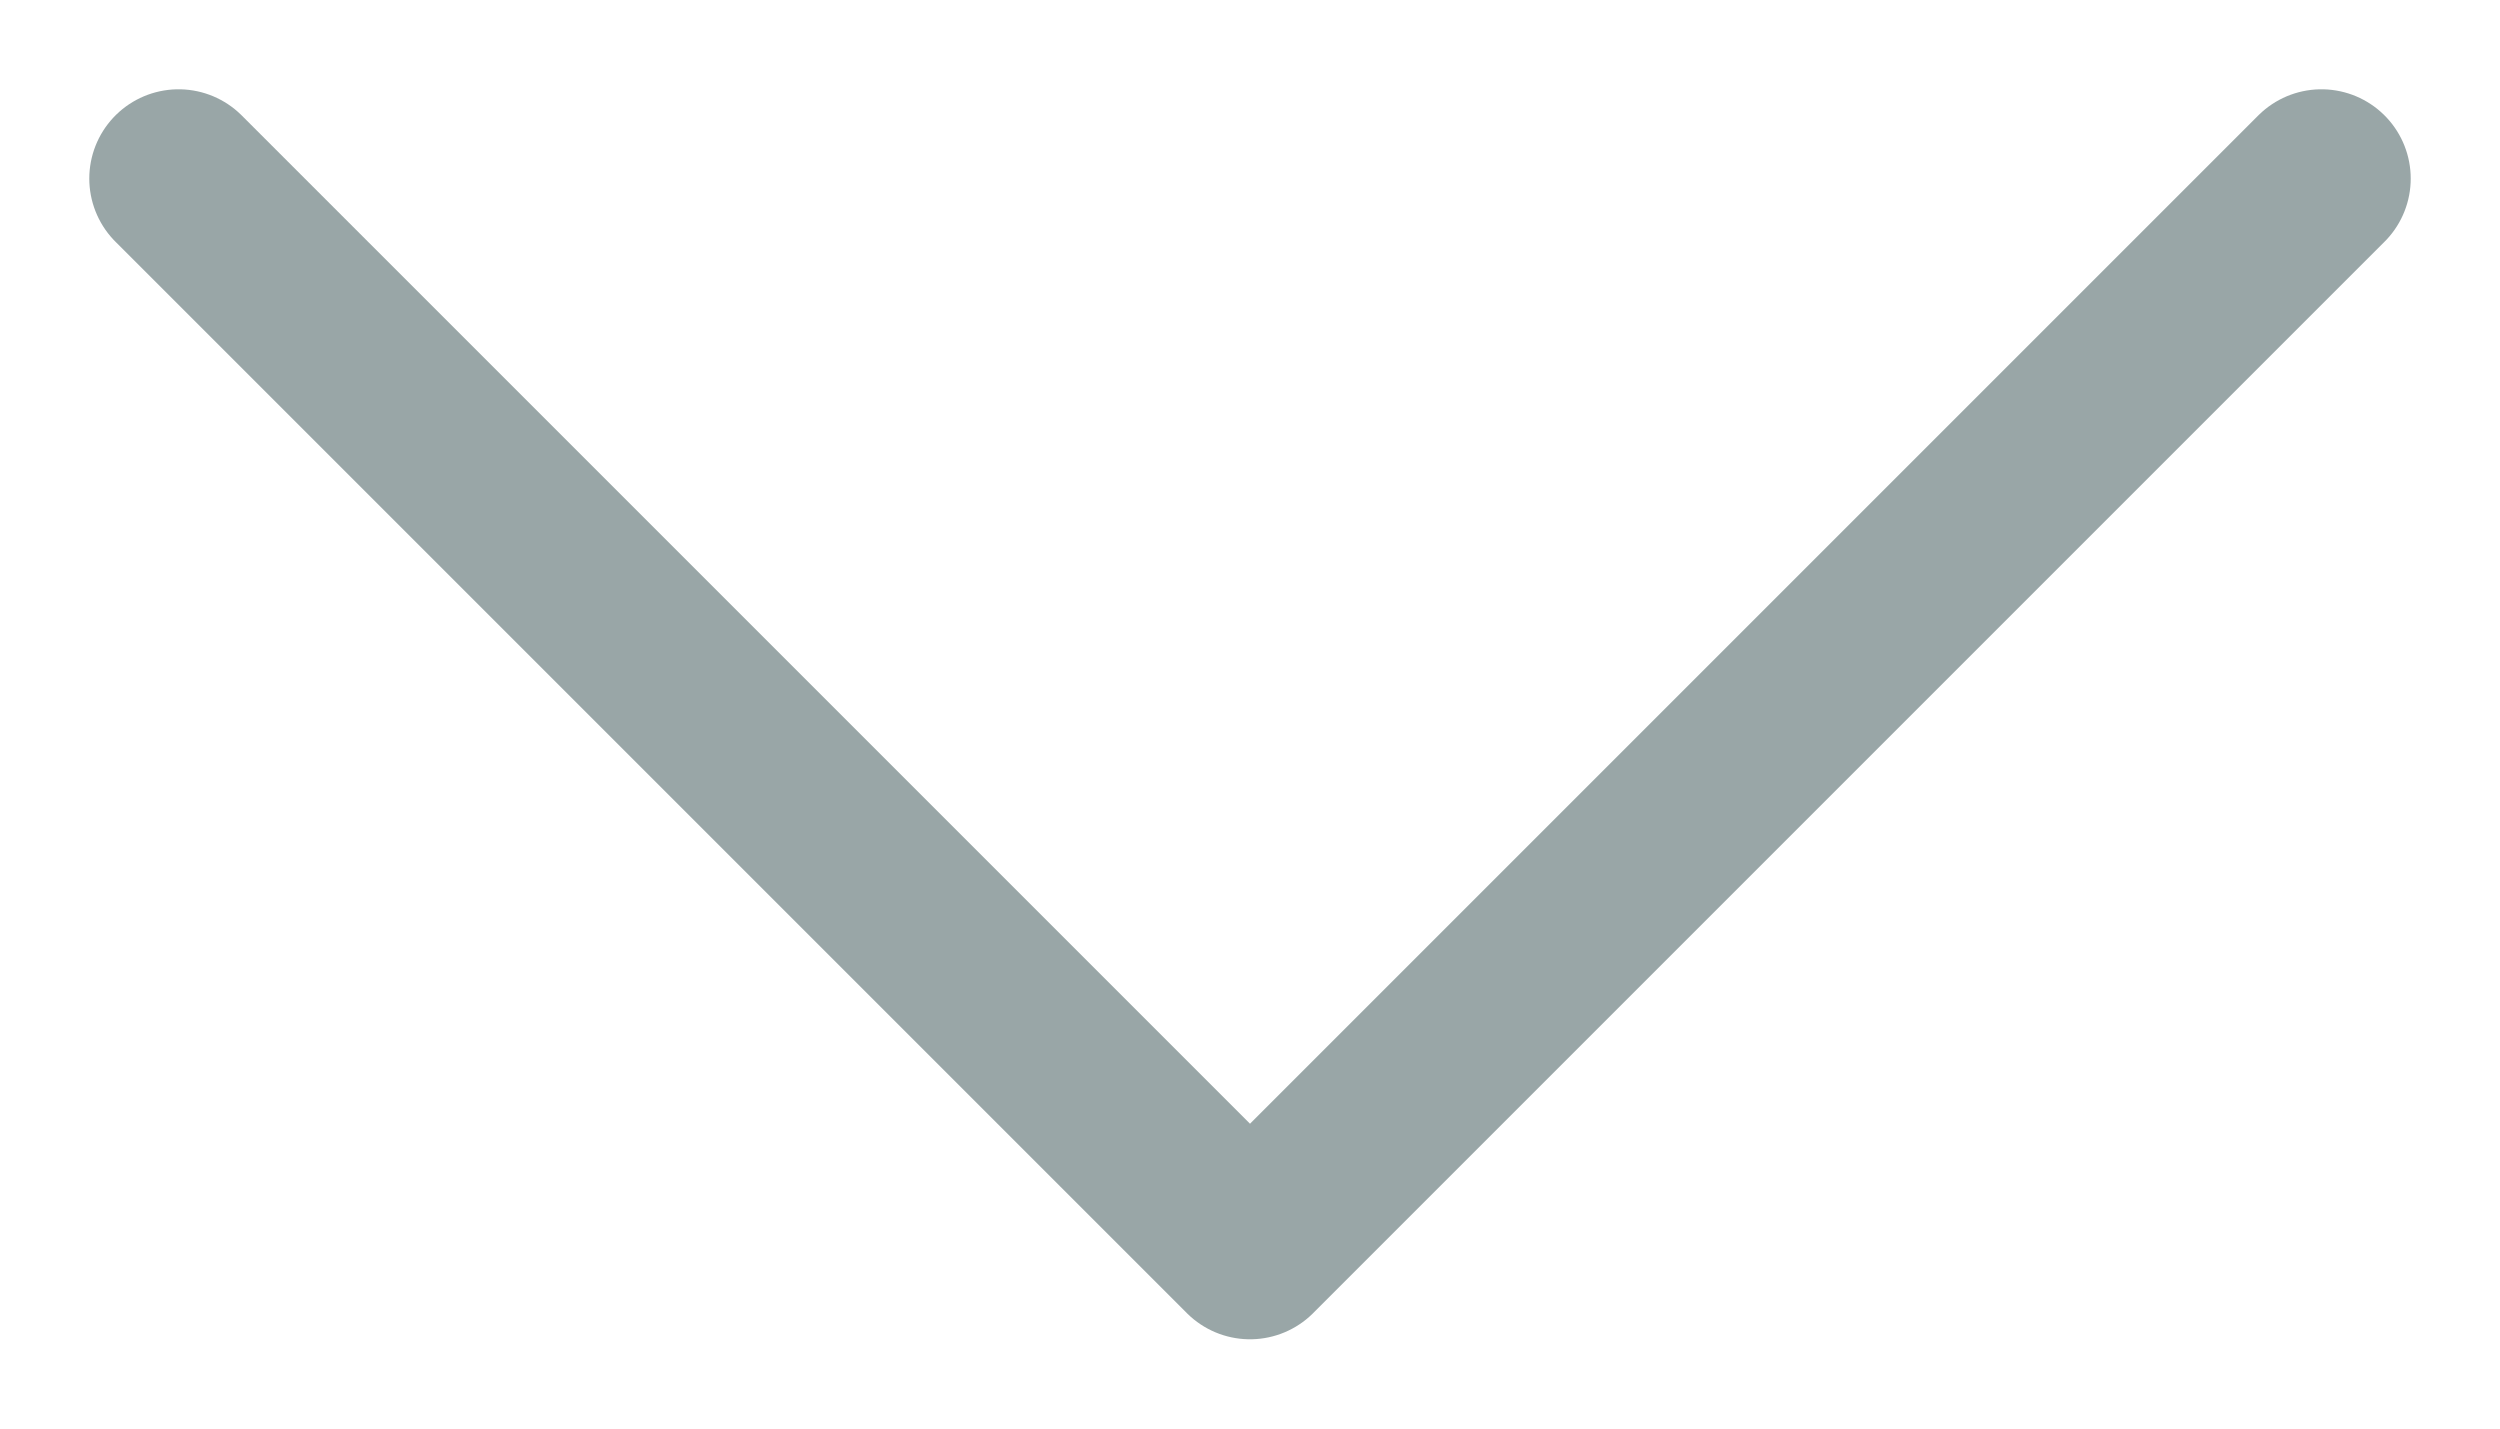
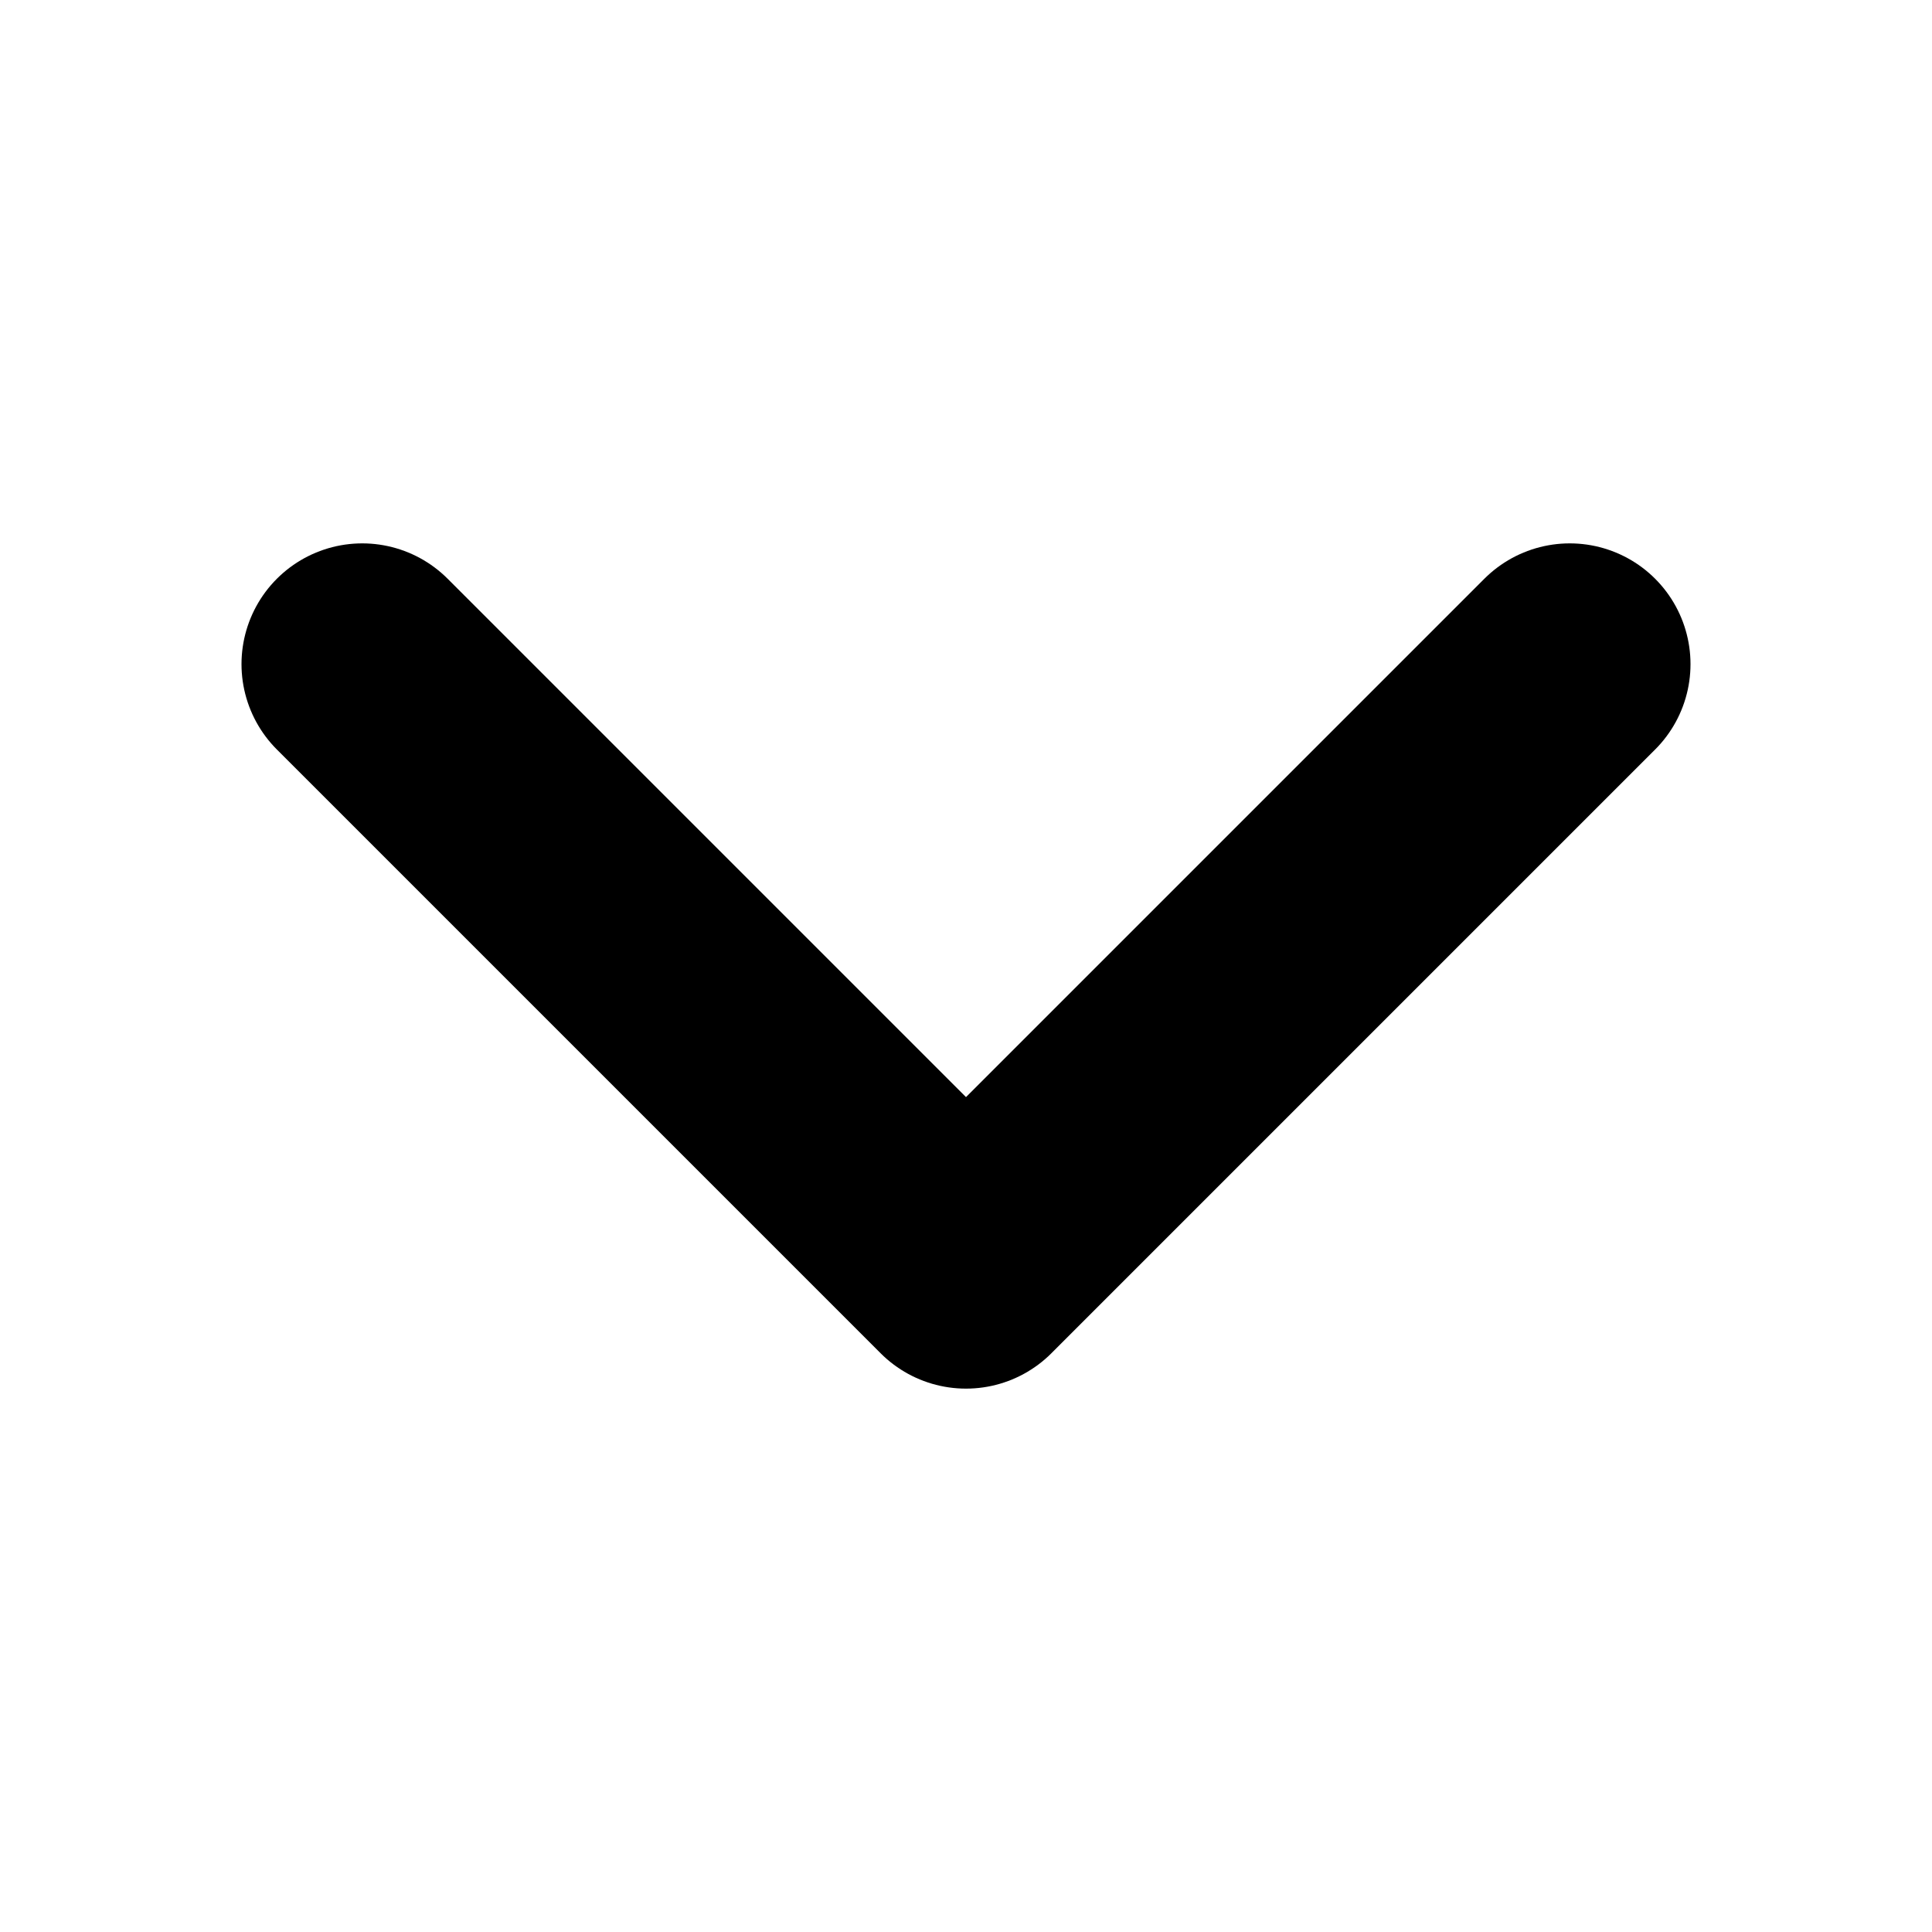
- <svg xmlns="http://www.w3.org/2000/svg" width="14" height="8" viewBox="0 0 14 8" fill="none">
-   <path d="M1 1L7 7L13 1" stroke="#99A6A7" stroke-linecap="round" stroke-linejoin="round" />
+ <svg xmlns="http://www.w3.org/2000/svg" width="16" height="16" viewBox="0 0 16 16" fill="none">
+   <path d="M3 5.5L8 10.5L13 5.5" stroke="black" stroke-width="2" stroke-linecap="round" stroke-linejoin="round" />
</svg>
